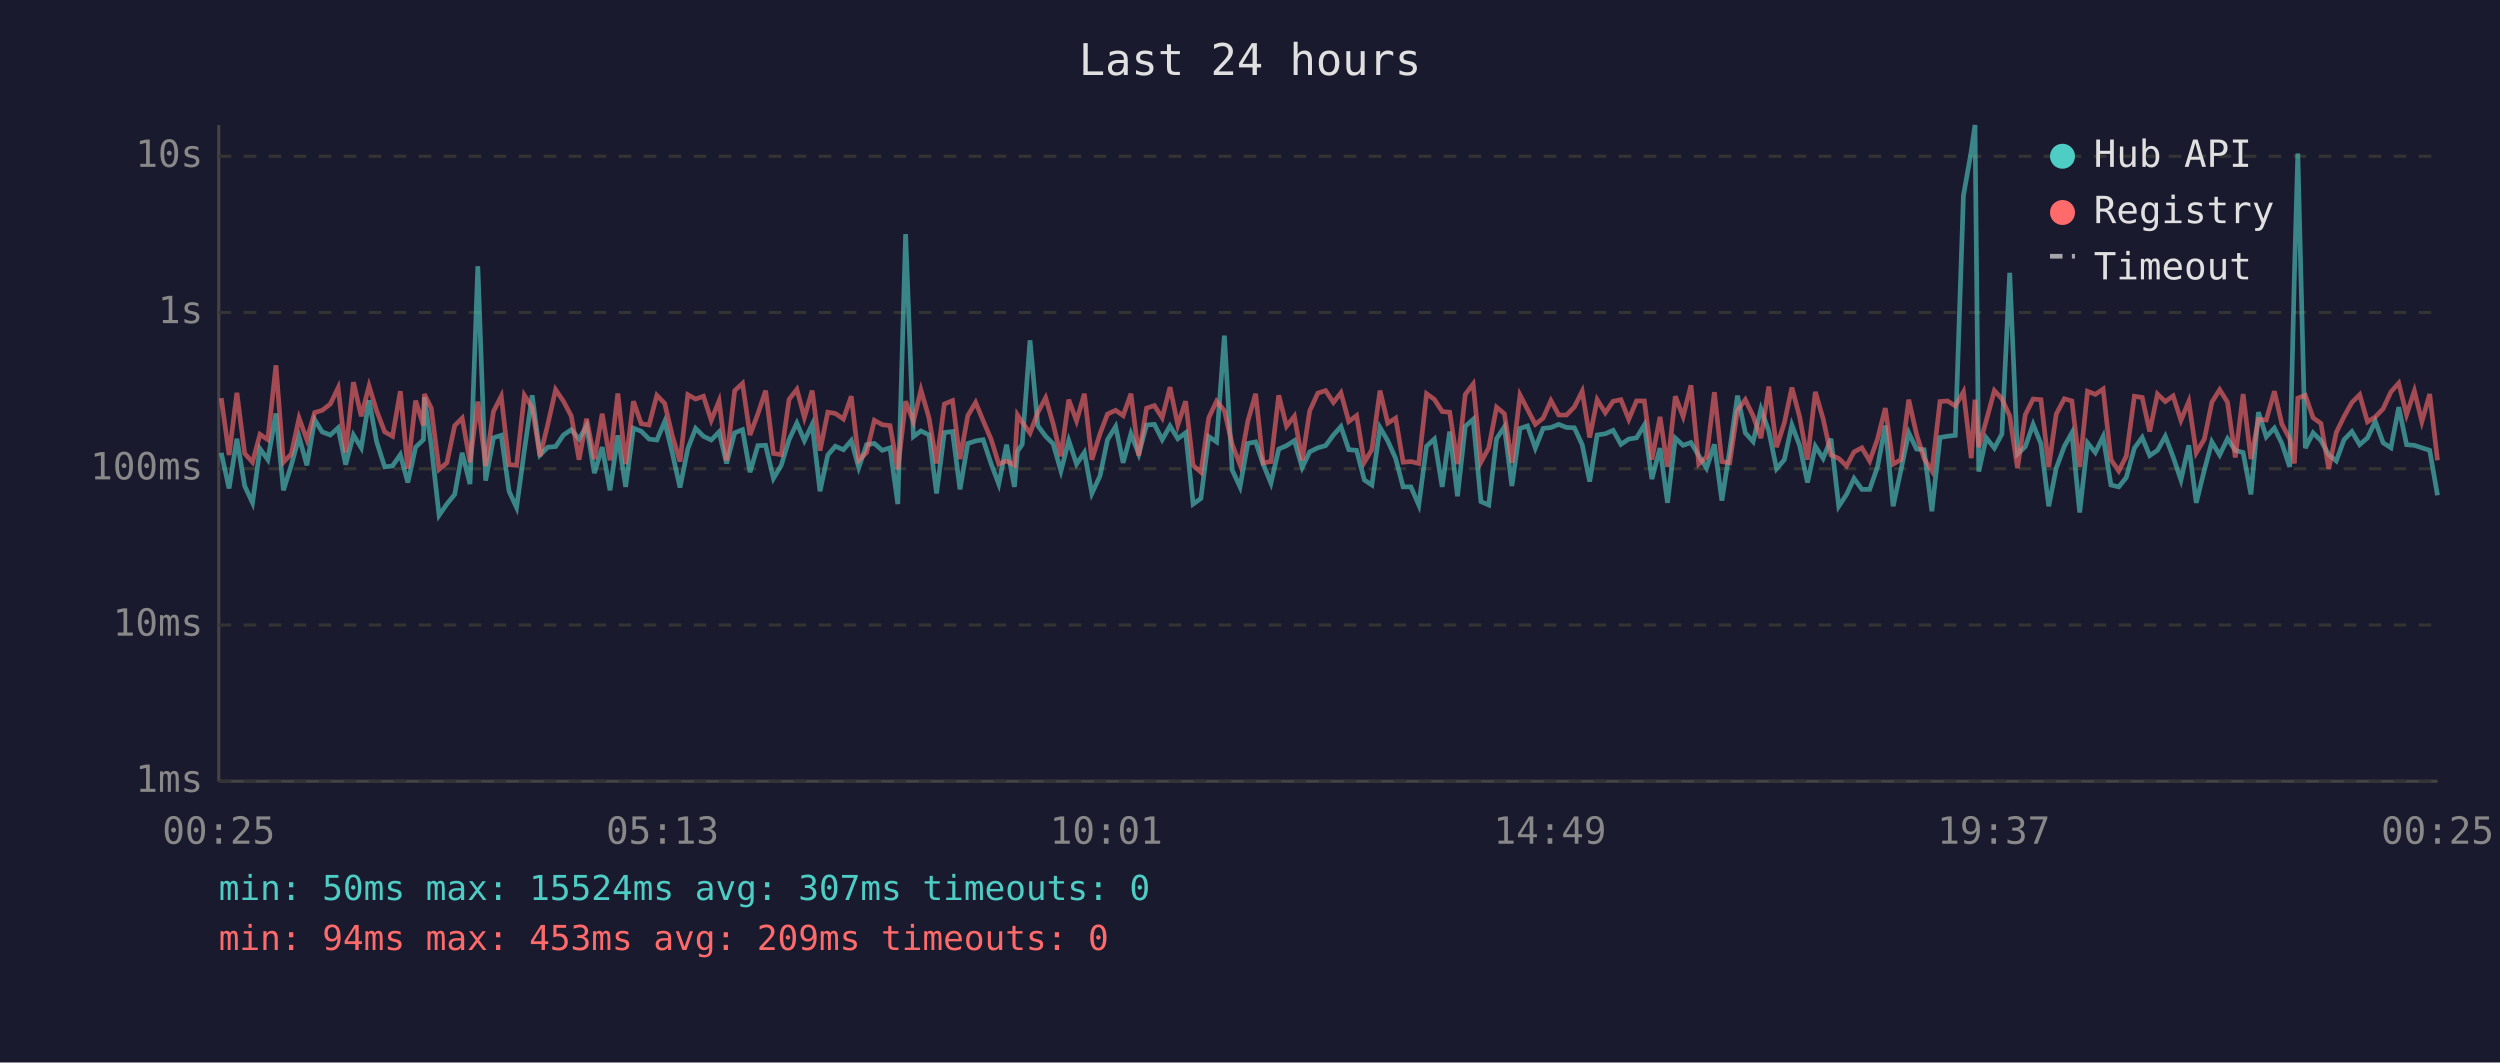
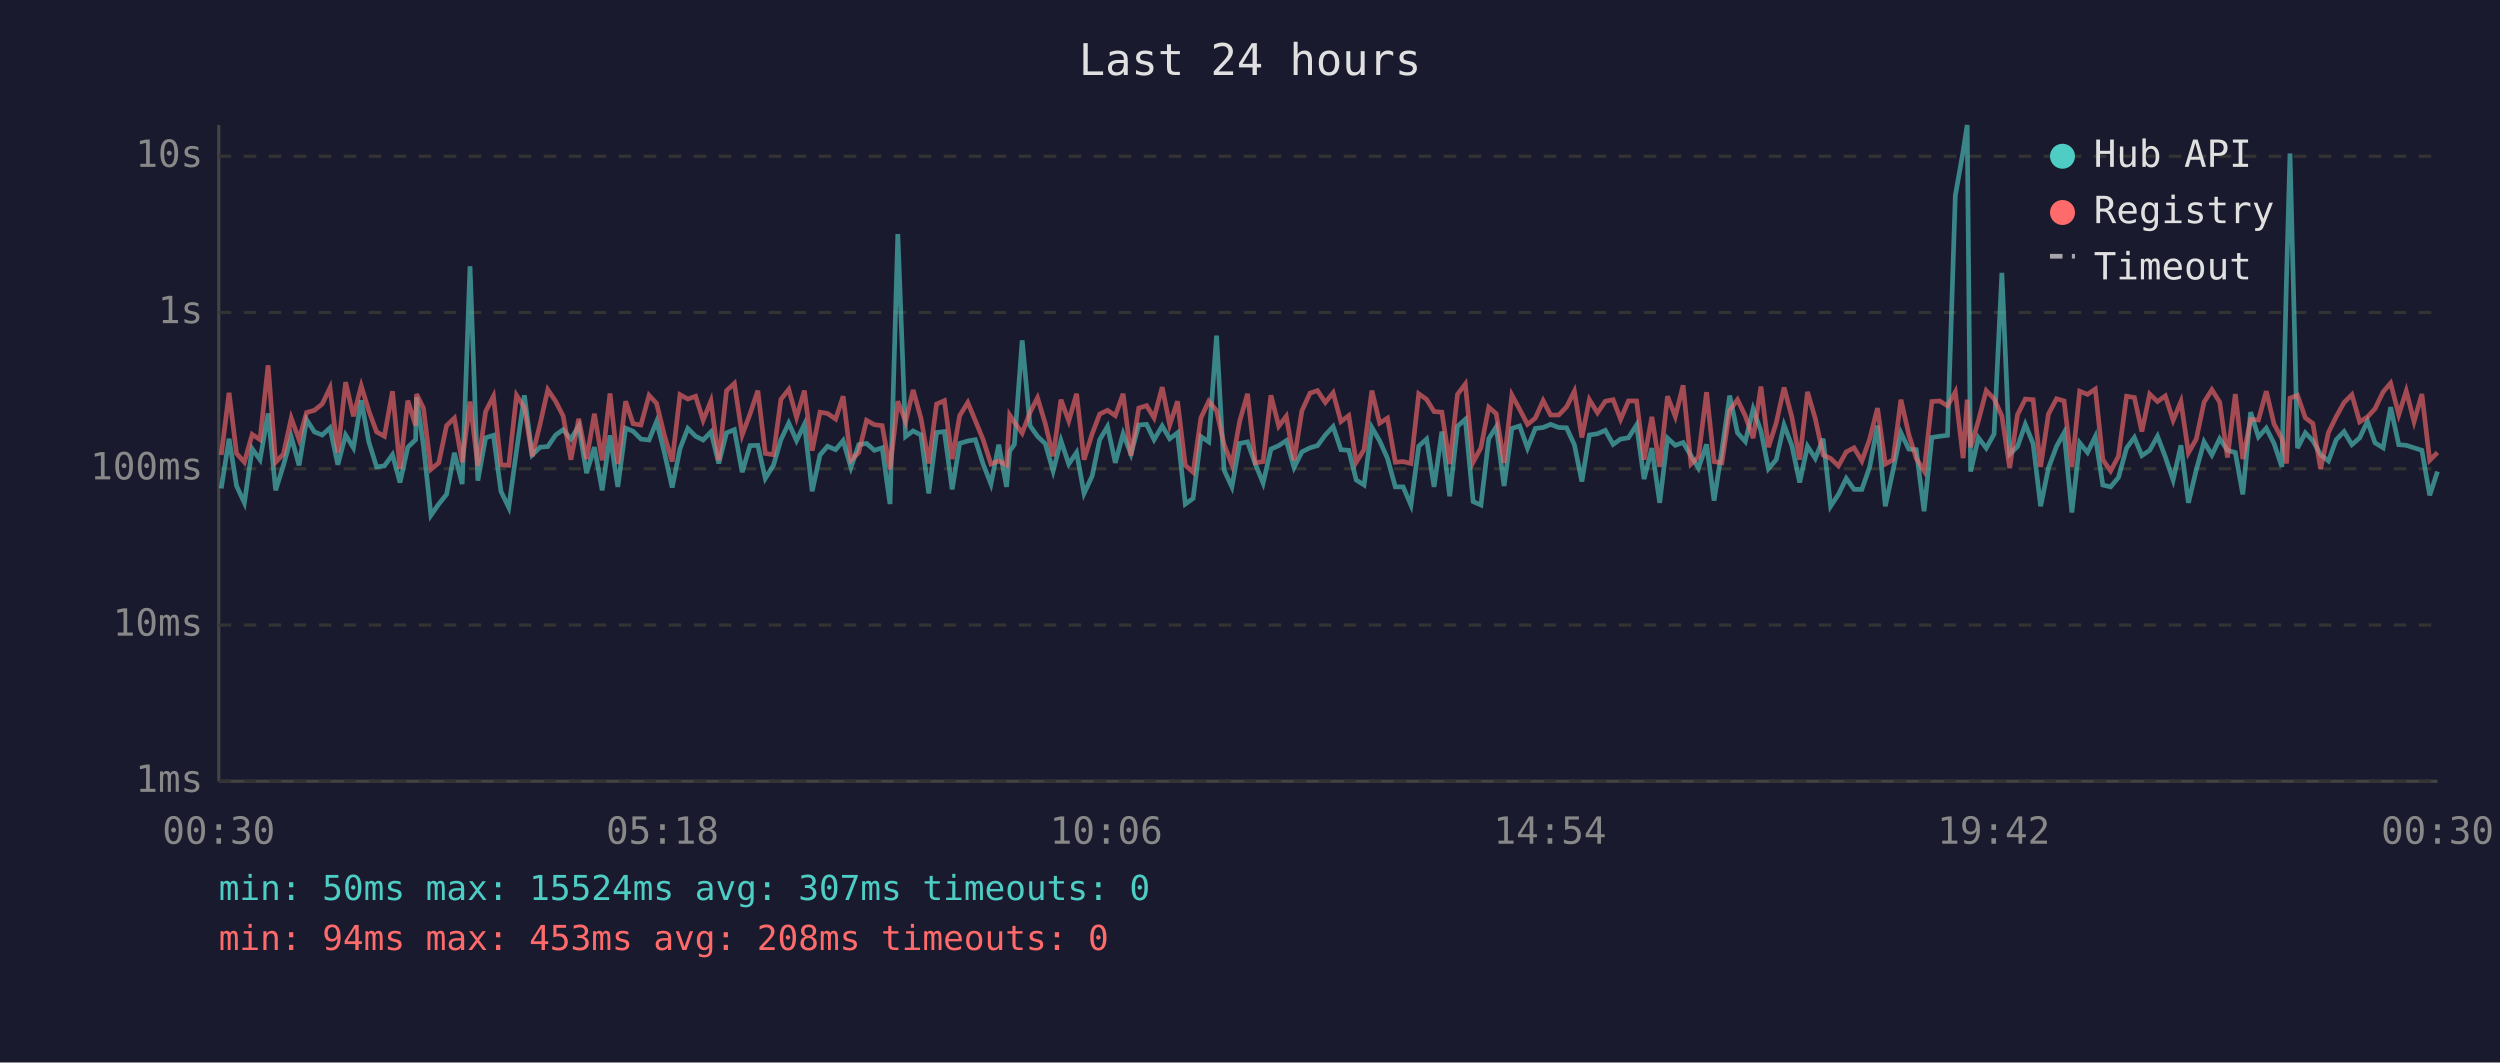
<svg xmlns="http://www.w3.org/2000/svg" viewBox="0 0 800 340" font-family="monospace" font-size="12">
  <rect width="800" height="340" fill="#1a1a2e" />
  <text x="400" y="24" fill="#e0e0e0" font-size="14" text-anchor="middle">Last 24 hours</text>
  <line x1="70" y1="40" x2="70" y2="250" stroke="#444" stroke-width="1" />
  <line x1="70" y1="250" x2="780" y2="250" stroke="#444" stroke-width="1" />
  <line x1="70" y1="250" x2="780" y2="250" stroke="#333" stroke-width="1" stroke-dasharray="4" />
  <text x="65" y="250" fill="#888" text-anchor="end" dominant-baseline="middle">1ms</text>
  <line x1="70" y1="200" x2="780" y2="200" stroke="#333" stroke-width="1" stroke-dasharray="4" />
  <text x="65" y="200" fill="#888" text-anchor="end" dominant-baseline="middle">10ms</text>
  <line x1="70" y1="150" x2="780" y2="150" stroke="#333" stroke-width="1" stroke-dasharray="4" />
  <text x="65" y="150" fill="#888" text-anchor="end" dominant-baseline="middle">100ms</text>
  <line x1="70" y1="100" x2="780" y2="100" stroke="#333" stroke-width="1" stroke-dasharray="4" />
  <text x="65" y="100" fill="#888" text-anchor="end" dominant-baseline="middle">1s</text>
  <line x1="70" y1="50" x2="780" y2="50" stroke="#333" stroke-width="1" stroke-dasharray="4" />
  <text x="65" y="50" fill="#888" text-anchor="end" dominant-baseline="middle">10s</text>
-   <text x="70" y="270" fill="#888" text-anchor="middle">00:25</text>
-   <text x="212" y="270" fill="#888" text-anchor="middle">05:13</text>
-   <text x="354" y="270" fill="#888" text-anchor="middle">10:01</text>
-   <text x="496" y="270" fill="#888" text-anchor="middle">14:49</text>
-   <text x="638" y="270" fill="#888" text-anchor="middle">19:37</text>
-   <text x="780" y="270" fill="#888" text-anchor="middle">00:25</text>
-   <polyline points="70.8,144.9 73.3,156.3 75.8,140.4 78.3,155.5 80.8,160.9 83.2,143.6 85.7,147.1 88.3,132.3 90.7,156.9 93.2,148.9 95.7,139.8 98.2,148.9 100.7,134.3 103.1,138.2 105.7,139.2 108.2,136.9 110.6,148.7 113.1,139.2 115.6,143.3 118.1,128.1 120.5,141.3 123.1,149.4 125.6,149.1 128.1,145.5 130.5,154.4 133.0,143.1 135.5,140.7 135.8,127.1 138.0,142.6 140.5,164.9 143.0,161.3 145.5,158.2 147.9,144.9 150.4,154.9 152.9,85.2 155.4,153.8 157.9,140.1 160.4,139.3 162.9,157.2 165.3,162.4 167.8,144.1 170.3,126.5 172.8,145.6 175.3,143.1 177.8,142.9 180.3,139.2 182.8,137.5 185.3,140.5 187.7,136.3 190.2,151.4 192.7,143.1 195.2,156.9 197.7,139.3 200.2,155.8 202.7,137.0 205.2,138.0 207.7,140.5 210.2,140.8 212.7,134.9 215.1,144.8 217.6,156.0 220.1,143.6 222.6,137.1 225.1,139.6 227.6,140.8 230.1,138.2 232.5,148.3 235.1,138.5 237.6,137.5 240.0,151.1 242.5,142.6 245.0,142.5 247.5,153.1 250.0,148.9 252.5,140.7 255.0,135.4 257.4,141.0 259.9,135.8 262.4,157.2 264.9,145.6 267.3,142.8 269.9,143.9 272.4,141.0 274.8,149.6 277.3,142.3 279.8,141.9 282.3,144.1 284.8,143.3 287.3,161.3 289.8,74.9 292.3,139.7 294.7,137.9 297.3,139.2 299.7,157.9 302.2,138.4 304.8,138.1 307.2,156.6 309.7,141.9 312.2,141.1 314.6,140.7 317.2,148.5 319.6,154.9 322.1,142.3 324.6,155.8 325.6,144.4 327.1,142.2 329.6,108.9 332.1,136.2 334.6,139.6 337.0,142.0 339.5,150.7 342.0,141.0 344.5,148.5 347.0,144.8 349.4,157.9 352.0,152.3 354.4,140.7 357.0,136.5 359.4,148.1 361.9,138.8 364.4,145.3 366.9,136.0 369.4,135.8 371.9,140.7 374.4,136.3 376.9,140.4 379.4,138.5 381.8,161.3 384.3,159.5 386.8,139.7 389.3,141.4 391.8,107.4 394.3,150.4 396.8,155.8 399.3,141.9 401.8,141.4 404.2,148.5 406.7,154.6 409.2,143.7 411.7,142.6 414.2,141.0 416.7,149.6 419.1,144.6 421.7,143.3 424.2,142.6 426.7,139.2 429.1,136.5 431.6,143.9 434.1,144.1 436.6,153.6 439.0,155.2 441.6,136.8 444.1,141.1 446.6,146.7 449.0,155.8 451.5,155.8 454.0,161.6 456.5,142.8 459.0,140.5 461.5,155.8 463.9,138.1 466.4,158.8 468.9,136.4 471.4,134.2 473.9,160.5 476.4,161.6 478.9,140.4 481.4,136.6 483.8,155.5 486.4,137.1 488.8,136.3 491.3,143.4 493.8,137.1 496.3,136.8 498.8,135.8 501.3,136.8 503.8,136.9 506.3,142.3 508.7,154.1 511.1,139.2 513.7,138.8 516.2,137.7 518.7,142.2 521.2,140.5 523.7,140.1 526.2,136.0 528.6,153.3 531.2,143.4 533.6,160.9 536.1,140.2 538.6,142.5 541.1,141.6 543.6,145.8 546.1,149.8 548.6,142.2 551.0,160.2 553.5,144.1 556.0,126.6 558.5,138.5 561.0,141.3 563.5,130.9 566.0,137.9 568.5,150.0 571.0,147.1 573.4,136.0 575.9,142.6 578.4,154.4 580.9,142.8 583.4,146.7 585.9,140.4 588.4,162.0 590.9,158.2 593.3,153.1 595.8,156.6 598.3,156.6 600.8,149.4 603.3,136.2 605.8,162.0 608.3,150.4 610.8,138.5 613.3,143.7 615.7,143.9 618.2,163.6 620.8,140.0 623.2,139.6 625.7,139.3 628.3,62.6 630.8,48.4 632.0,40.0 633.2,150.9 635.6,140.1 638.2,143.4 640.6,138.9 643.1,87.3 645.6,145.3 648.1,142.9 650.6,135.8 653.1,142.0 655.6,162.0 658.0,149.8 660.6,142.8 663.0,138.5 665.5,164.0 668.0,141.7 670.5,144.8 673.0,139.7 675.5,155.2 678.0,155.8 680.4,152.8 683.0,143.4 685.5,140.0 687.9,145.8 690.4,144.1 692.9,139.6 695.4,146.2 697.9,153.6 700.4,142.5 702.8,160.9 705.4,150.4 707.8,141.4 710.3,145.6 712.8,140.4 715.3,144.1 717.8,144.8 720.3,158.2 722.7,131.9 725.2,139.8 727.8,137.0 730.2,141.9 732.7,149.4 734.2,88.2 735.3,49.1 737.7,143.4 740.2,138.5 742.7,141.0 745.2,145.5 747.6,147.5 750.1,140.7 752.6,138.1 755.1,142.3 757.6,140.1 760.1,134.8 762.6,141.7 765.1,143.3 767.6,130.3 770.1,142.3 772.6,142.5 775.0,143.3 777.5,144.1 780.0,158.5" fill="none" stroke="#4ecdc4" stroke-width="1.5" opacity="0.6" />
-   <polyline points="70.8,127.4 73.3,145.6 75.8,125.7 78.3,145.1 80.8,147.9 83.2,139.0 85.7,140.7 88.3,116.9 90.7,147.9 93.2,145.3 95.7,133.8 98.2,140.7 100.7,132.0 103.1,131.3 105.7,129.3 108.2,124.1 110.6,144.8 113.1,122.3 115.6,133.2 118.1,123.5 120.5,131.4 123.1,138.2 125.6,139.6 128.1,125.2 130.5,150.0 133.0,128.2 135.5,136.2 135.8,126.1 138.0,130.6 140.5,150.2 143.0,148.1 145.5,136.2 147.9,133.8 150.4,147.9 152.9,128.5 155.4,149.1 157.9,131.7 160.4,126.8 162.9,148.7 165.3,148.9 167.8,126.5 170.3,130.4 172.8,146.0 175.3,135.8 177.8,124.7 180.3,128.4 182.8,133.1 185.3,147.1 187.7,134.0 190.2,146.9 192.7,132.4 195.2,147.3 197.7,125.9 200.2,148.5 202.7,128.4 205.2,135.6 207.7,136.0 210.2,126.5 212.7,129.1 215.1,139.3 217.6,147.7 220.1,126.3 222.6,127.7 225.1,126.8 227.6,134.5 230.1,128.3 232.5,147.3 235.1,125.0 237.6,122.7 240.0,139.2 242.5,132.5 245.0,125.0 247.5,145.1 250.0,145.5 252.5,127.8 255.0,124.6 257.4,133.6 259.9,125.0 262.4,144.2 264.9,131.9 267.3,132.3 269.9,134.1 272.4,126.8 274.8,147.3 277.3,144.8 279.8,134.5 282.3,135.9 284.8,136.2 287.3,150.2 289.8,128.4 292.3,134.9 294.7,124.8 297.3,133.8 299.7,148.3 302.2,129.3 304.8,128.2 307.2,146.9 309.7,133.0 312.2,128.8 314.6,134.6 317.2,140.7 319.6,148.5 322.1,147.5 324.6,148.9 325.6,132.8 327.1,135.1 329.6,138.6 332.1,132.0 334.6,127.3 337.0,135.6 339.5,146.0 342.0,127.9 344.5,134.7 347.0,126.0 349.4,147.1 352.0,138.8 354.4,132.5 357.0,131.3 359.4,133.0 361.9,126.0 364.4,145.8 366.9,130.6 369.4,129.8 371.9,133.7 374.4,123.9 376.9,136.0 379.4,128.4 381.8,148.9 384.3,151.1 386.8,133.7 389.3,128.4 391.8,131.4 394.3,142.2 396.8,148.7 399.3,134.8 401.8,126.0 404.2,148.1 406.7,147.7 409.2,126.5 411.7,136.4 414.2,133.2 416.7,147.3 419.1,131.5 421.7,125.8 424.2,125.0 426.7,128.8 429.1,125.7 431.6,134.9 434.1,133.0 436.6,147.9 439.0,143.9 441.6,125.0 444.1,135.4 446.6,133.8 449.0,147.9 451.5,147.7 454.0,148.3 456.5,126.0 459.0,127.8 461.5,131.7 463.9,131.9 466.4,148.5 468.9,126.2 471.4,122.9 473.9,147.9 476.4,143.3 478.9,130.3 481.4,132.4 483.8,148.1 486.4,126.4 488.8,131.0 491.3,135.8 493.8,133.8 496.3,128.2 498.8,132.8 501.3,132.8 503.8,130.2 506.3,125.2 508.7,140.0 511.1,127.9 513.7,132.1 516.2,128.4 518.7,127.9 521.2,134.2 523.7,128.3 526.2,128.3 528.6,147.1 531.2,133.4 533.6,149.4 536.1,126.8 538.6,133.3 541.1,123.3 543.6,148.5 546.1,146.2 548.6,125.5 551.0,147.7 553.5,148.1 556.0,131.3 558.5,127.9 561.0,133.1 563.5,140.2 566.0,123.7 568.5,143.1 571.0,135.3 573.4,124.0 575.9,133.5 578.4,147.1 580.9,125.4 583.4,134.0 585.9,145.6 588.4,146.7 590.9,149.1 593.3,144.6 595.8,143.3 598.3,147.5 600.8,140.5 603.3,130.6 605.8,148.5 608.3,147.1 610.8,127.9 613.3,139.0 615.7,146.7 618.2,150.7 620.8,128.5 623.2,128.3 625.7,129.9 628.3,125.4 630.8,146.6 632.0,127.9 633.2,143.1 635.6,134.6 638.2,125.0 640.6,127.6 643.1,133.1 645.6,149.8 648.1,132.7 650.6,127.7 653.1,127.9 655.6,149.4 658.0,132.5 660.6,127.6 663.0,128.3 665.5,149.4 668.0,125.2 670.5,126.2 673.0,124.5 675.5,147.1 678.0,150.7 680.4,146.0 683.0,126.8 685.5,127.2 687.9,138.1 690.4,126.1 692.9,128.5 695.4,126.7 697.9,134.5 700.4,128.5 702.8,144.9 705.4,140.5 707.8,128.7 710.3,124.7 712.8,128.7 715.3,146.4 717.8,126.1 720.3,146.9 722.7,134.2 725.2,134.4 727.8,125.2 730.2,135.7 732.7,140.4 734.2,148.3 735.3,127.4 737.7,126.5 740.2,133.7 742.7,135.5 745.2,150.0 747.6,138.4 750.1,133.3 752.6,128.8 755.1,126.3 757.6,135.0 760.1,133.4 762.6,130.8 765.1,125.4 767.6,122.6 770.1,132.7 772.6,125.1 775.0,134.9 777.5,126.1 780.0,147.3" fill="none" stroke="#ff6b6b" stroke-width="1.5" opacity="0.6" />
+   <text x="70" y="270" fill="#888" text-anchor="middle">00:30</text>
+   <text x="212" y="270" fill="#888" text-anchor="middle">05:18</text>
+   <text x="354" y="270" fill="#888" text-anchor="middle">10:06</text>
+   <text x="496" y="270" fill="#888" text-anchor="middle">14:54</text>
+   <text x="638" y="270" fill="#888" text-anchor="middle">19:42</text>
+   <text x="780" y="270" fill="#888" text-anchor="middle">00:30</text>
+   <polyline points="70.8,156.3 73.3,140.4 75.7,155.5 78.2,160.9 80.7,143.6 83.2,147.1 85.8,132.3 88.2,156.9 90.7,148.9 93.2,139.8 95.7,148.9 98.1,134.3 100.6,138.2 103.1,139.2 105.6,136.9 108.1,148.7 110.6,139.2 113.1,143.3 115.6,128.1 118.0,141.3 120.5,149.4 123.0,149.1 125.6,145.5 128.0,154.4 130.5,143.1 133.0,140.7 133.3,127.1 135.5,142.6 137.9,164.9 140.4,161.3 142.9,158.2 145.4,144.9 147.9,154.9 150.4,85.2 152.9,153.8 155.4,140.1 157.9,139.3 160.3,157.2 162.8,162.4 165.3,144.1 167.8,126.5 170.3,145.6 172.8,143.1 175.3,142.9 177.8,139.2 180.2,137.5 182.7,140.5 185.2,136.3 187.7,151.4 190.2,143.1 192.7,156.9 195.2,139.3 197.7,155.8 200.2,137.0 202.6,138.0 205.1,140.5 207.7,140.8 210.1,134.9 212.6,144.8 215.1,156.0 217.6,143.6 220.1,137.1 222.6,139.6 225.0,140.8 227.5,138.2 230.0,148.3 232.5,138.5 235.0,137.5 237.5,151.1 240.0,142.6 242.5,142.5 244.9,153.1 247.5,148.9 249.9,140.7 252.4,135.4 254.9,141.0 257.4,135.8 259.9,157.2 262.4,145.6 264.8,142.8 267.4,143.9 269.8,141.0 272.3,149.6 274.8,142.3 277.3,141.9 279.8,144.1 282.3,143.3 284.8,161.3 287.3,74.9 289.8,139.7 292.2,137.9 294.7,139.2 297.2,157.9 299.7,138.4 302.2,138.1 304.7,156.6 307.1,141.9 309.7,141.1 312.1,140.7 314.6,148.5 317.1,154.9 319.6,142.3 322.1,155.8 323.1,144.4 324.6,142.2 327.1,108.9 329.6,136.2 332.0,139.6 334.5,142.0 337.0,150.7 339.5,141.0 342.0,148.5 344.5,144.8 346.9,157.9 349.5,152.3 351.9,140.7 354.4,136.5 356.9,148.1 359.4,138.8 361.9,145.3 364.4,136.0 366.9,135.8 369.3,140.7 371.9,136.3 374.3,140.4 376.8,138.5 379.3,161.3 381.8,159.5 384.3,139.7 386.8,141.4 389.3,107.4 391.7,150.4 394.2,155.8 396.7,141.9 399.2,141.4 401.7,148.5 404.2,154.6 406.7,143.7 409.2,142.6 411.6,141.0 414.1,149.6 416.6,144.6 419.2,143.3 421.6,142.6 424.1,139.2 426.6,136.5 429.1,143.9 431.6,144.1 434.0,153.6 436.5,155.2 439.0,136.8 441.5,141.1 444.0,146.7 446.5,155.8 449.0,155.8 451.5,161.6 454.0,142.8 456.5,140.5 458.9,155.8 461.4,138.1 463.9,158.8 466.4,136.4 468.9,134.2 471.4,160.5 473.9,161.6 476.4,140.4 478.8,136.6 481.3,155.5 483.8,137.1 486.3,136.3 488.8,143.4 491.3,137.1 493.8,136.8 496.2,135.8 498.8,136.8 501.3,136.9 503.8,142.3 506.2,154.1 508.6,139.2 511.2,138.8 513.7,137.7 516.2,142.2 518.6,140.5 521.1,140.1 523.7,136.0 526.1,153.3 528.6,143.4 531.1,160.9 533.6,140.2 536.1,142.5 538.6,141.6 541.1,145.8 543.5,149.8 546.1,142.2 548.5,160.2 551.0,144.1 553.5,126.6 556.0,138.5 558.5,141.3 561.0,130.9 563.5,137.9 565.9,150.0 568.4,147.1 570.9,136.0 573.4,142.6 575.9,154.4 578.4,142.8 580.9,146.7 583.4,140.4 585.8,162.0 588.3,158.2 590.8,153.1 593.3,156.6 595.8,156.6 598.3,149.4 600.8,136.2 603.3,162.0 605.8,150.4 608.3,138.5 610.8,143.7 613.2,143.9 615.7,163.6 618.2,140.0 620.7,139.6 623.2,139.3 625.7,62.6 628.2,48.4 629.5,40.0 630.6,150.9 633.1,140.1 635.6,143.4 638.1,138.9 640.6,87.3 643.1,145.3 645.6,142.9 648.1,135.8 650.6,142.0 653.0,162.0 655.5,149.8 658.1,142.8 660.5,138.5 663.0,164.0 665.5,141.7 668.0,144.8 670.5,139.7 672.9,155.2 675.4,155.8 677.9,152.8 680.5,143.4 683.0,140.0 685.4,145.8 687.9,144.1 690.4,139.6 692.9,146.2 695.4,153.6 697.9,142.5 700.3,160.9 702.8,150.4 705.3,141.4 707.8,145.6 710.3,140.4 712.8,144.1 715.3,144.8 717.7,158.2 720.2,131.9 722.7,139.8 725.2,137.0 727.7,141.9 730.2,149.4 731.7,88.2 732.8,49.1 735.2,143.4 737.7,138.5 740.1,141.0 742.6,145.5 745.1,147.5 747.6,140.7 750.1,138.1 752.6,142.3 755.1,140.1 757.6,134.8 760.0,141.7 762.6,143.3 765.0,130.3 767.6,142.3 770.0,142.5 772.5,143.3 775.0,144.1 777.5,158.5 780.0,150.9" fill="none" stroke="#4ecdc4" stroke-width="1.5" opacity="0.6" />
+   <polyline points="70.8,145.6 73.3,125.7 75.7,145.1 78.2,147.9 80.7,139.0 83.2,140.7 85.8,116.9 88.2,147.9 90.7,145.3 93.2,133.8 95.7,140.7 98.1,132.0 100.6,131.3 103.1,129.3 105.6,124.1 108.1,144.8 110.6,122.3 113.1,133.2 115.6,123.5 118.0,131.4 120.5,138.2 123.0,139.6 125.6,125.2 128.0,150.0 130.5,128.2 133.0,136.2 133.3,126.1 135.5,130.6 137.9,150.2 140.4,148.1 142.9,136.2 145.4,133.8 147.9,147.9 150.4,128.5 152.9,149.1 155.4,131.7 157.9,126.8 160.3,148.7 162.8,148.9 165.3,126.5 167.8,130.4 170.3,146.0 172.8,135.8 175.3,124.7 177.8,128.4 180.2,133.1 182.7,147.1 185.2,134.0 187.7,146.9 190.2,132.4 192.7,147.3 195.2,125.9 197.7,148.5 200.2,128.4 202.6,135.6 205.1,136.0 207.7,126.5 210.1,129.1 212.6,139.3 215.1,147.7 217.6,126.3 220.1,127.7 222.6,126.8 225.0,134.5 227.5,128.3 230.0,147.3 232.5,125.0 235.0,122.7 237.5,139.2 240.0,132.5 242.5,125.0 244.9,145.1 247.5,145.5 249.9,127.8 252.4,124.6 254.9,133.6 257.4,125.0 259.9,144.2 262.4,131.9 264.8,132.3 267.4,134.1 269.8,126.8 272.3,147.3 274.8,144.8 277.3,134.5 279.8,135.9 282.3,136.2 284.8,150.2 287.3,128.4 289.8,134.9 292.2,124.8 294.7,133.8 297.2,148.3 299.7,129.3 302.2,128.2 304.7,146.9 307.1,133.0 309.7,128.8 312.1,134.6 314.6,140.7 317.1,148.5 319.6,147.5 322.1,148.9 323.1,132.8 324.6,135.1 327.1,138.6 329.6,132.0 332.0,127.3 334.5,135.6 337.0,146.0 339.5,127.9 342.0,134.7 344.5,126.0 346.9,147.1 349.5,138.8 351.9,132.5 354.4,131.3 356.9,133.0 359.4,126.0 361.9,145.8 364.4,130.6 366.9,129.8 369.3,133.7 371.9,123.9 374.3,136.0 376.8,128.4 379.3,148.9 381.8,151.1 384.3,133.7 386.8,128.4 389.3,131.4 391.7,142.2 394.2,148.7 396.7,134.8 399.2,126.0 401.7,148.1 404.2,147.7 406.7,126.5 409.2,136.4 411.6,133.2 414.1,147.3 416.6,131.5 419.2,125.8 421.6,125.0 424.1,128.8 426.6,125.7 429.1,134.9 431.6,133.0 434.0,147.9 436.5,143.9 439.0,125.0 441.5,135.4 444.0,133.8 446.5,147.9 449.0,147.7 451.5,148.3 454.0,126.0 456.5,127.8 458.9,131.7 461.4,131.9 463.9,148.5 466.4,126.2 468.9,122.9 471.4,147.9 473.9,143.3 476.4,130.3 478.8,132.4 481.3,148.1 483.8,126.4 486.3,131.0 488.8,135.8 491.3,133.8 493.8,128.2 496.2,132.8 498.8,132.8 501.3,130.2 503.8,125.2 506.2,140.0 508.6,127.9 511.2,132.1 513.7,128.4 516.2,127.9 518.6,134.2 521.1,128.3 523.7,128.3 526.1,147.1 528.6,133.4 531.1,149.4 533.6,126.8 536.1,133.3 538.6,123.3 541.1,148.5 543.5,146.2 546.1,125.5 548.5,147.7 551.0,148.1 553.5,131.3 556.0,127.9 558.5,133.1 561.0,140.2 563.5,123.7 565.9,143.1 568.4,135.3 570.9,124.0 573.4,133.5 575.9,147.1 578.4,125.4 580.9,134.0 583.4,145.6 585.8,146.7 588.3,149.1 590.8,144.6 593.3,143.3 595.8,147.5 598.3,140.5 600.8,130.6 603.3,148.5 605.8,147.1 608.3,127.9 610.8,139.0 613.2,146.7 615.7,150.7 618.2,128.5 620.7,128.3 623.2,129.9 625.7,125.4 628.2,146.6 629.5,127.9 630.6,143.1 633.1,134.6 635.6,125.0 638.1,127.6 640.6,133.1 643.1,149.8 645.6,132.7 648.1,127.7 650.6,127.9 653.0,149.4 655.5,132.5 658.1,127.6 660.5,128.3 663.0,149.4 665.5,125.2 668.0,126.2 670.5,124.5 672.9,147.1 675.4,150.7 677.9,146.0 680.5,126.8 683.0,127.2 685.4,138.1 687.9,126.1 690.4,128.5 692.9,126.7 695.4,134.5 697.9,128.5 700.3,144.9 702.8,140.5 705.3,128.7 707.8,124.7 710.3,128.7 712.8,146.4 715.3,126.1 717.7,146.9 720.2,134.2 722.7,134.4 725.2,125.2 727.7,135.7 730.2,140.4 731.7,148.3 732.8,127.4 735.2,126.5 737.7,133.7 740.1,135.5 742.6,150.0 745.1,138.4 747.6,133.3 750.1,128.8 752.6,126.3 755.1,135.0 757.6,133.4 760.0,130.8 762.6,125.4 765.0,122.6 767.6,132.7 770.0,125.1 772.5,134.9 775.0,126.1 777.5,147.3 780.0,144.8" fill="none" stroke="#ff6b6b" stroke-width="1.5" opacity="0.6" />
  <circle cx="660" cy="50" r="4" fill="#4ecdc4" />
  <text x="670" y="50" fill="#e0e0e0" dominant-baseline="middle">Hub API</text>
  <circle cx="660" cy="68" r="4" fill="#ff6b6b" />
  <text x="670" y="68" fill="#e0e0e0" dominant-baseline="middle">Registry</text>
  <line x1="656" y1="82" x2="664" y2="82" stroke="#e0e0e0" stroke-width="1.5" stroke-dasharray="4,3" opacity="0.7" />
  <text x="670" y="86" fill="#e0e0e0" dominant-baseline="middle">Timeout</text>
  <text x="70" y="288" fill="#4ecdc4" font-size="11">min: 50ms  max: 15524ms  avg: 307ms  timeouts: 0</text>
-   <text x="70" y="304" fill="#ff6b6b" font-size="11">min: 94ms  max: 453ms  avg: 209ms  timeouts: 0</text>
+   <text x="70" y="304" fill="#ff6b6b" font-size="11">min: 94ms  max: 453ms  avg: 208ms  timeouts: 0</text>
</svg>
